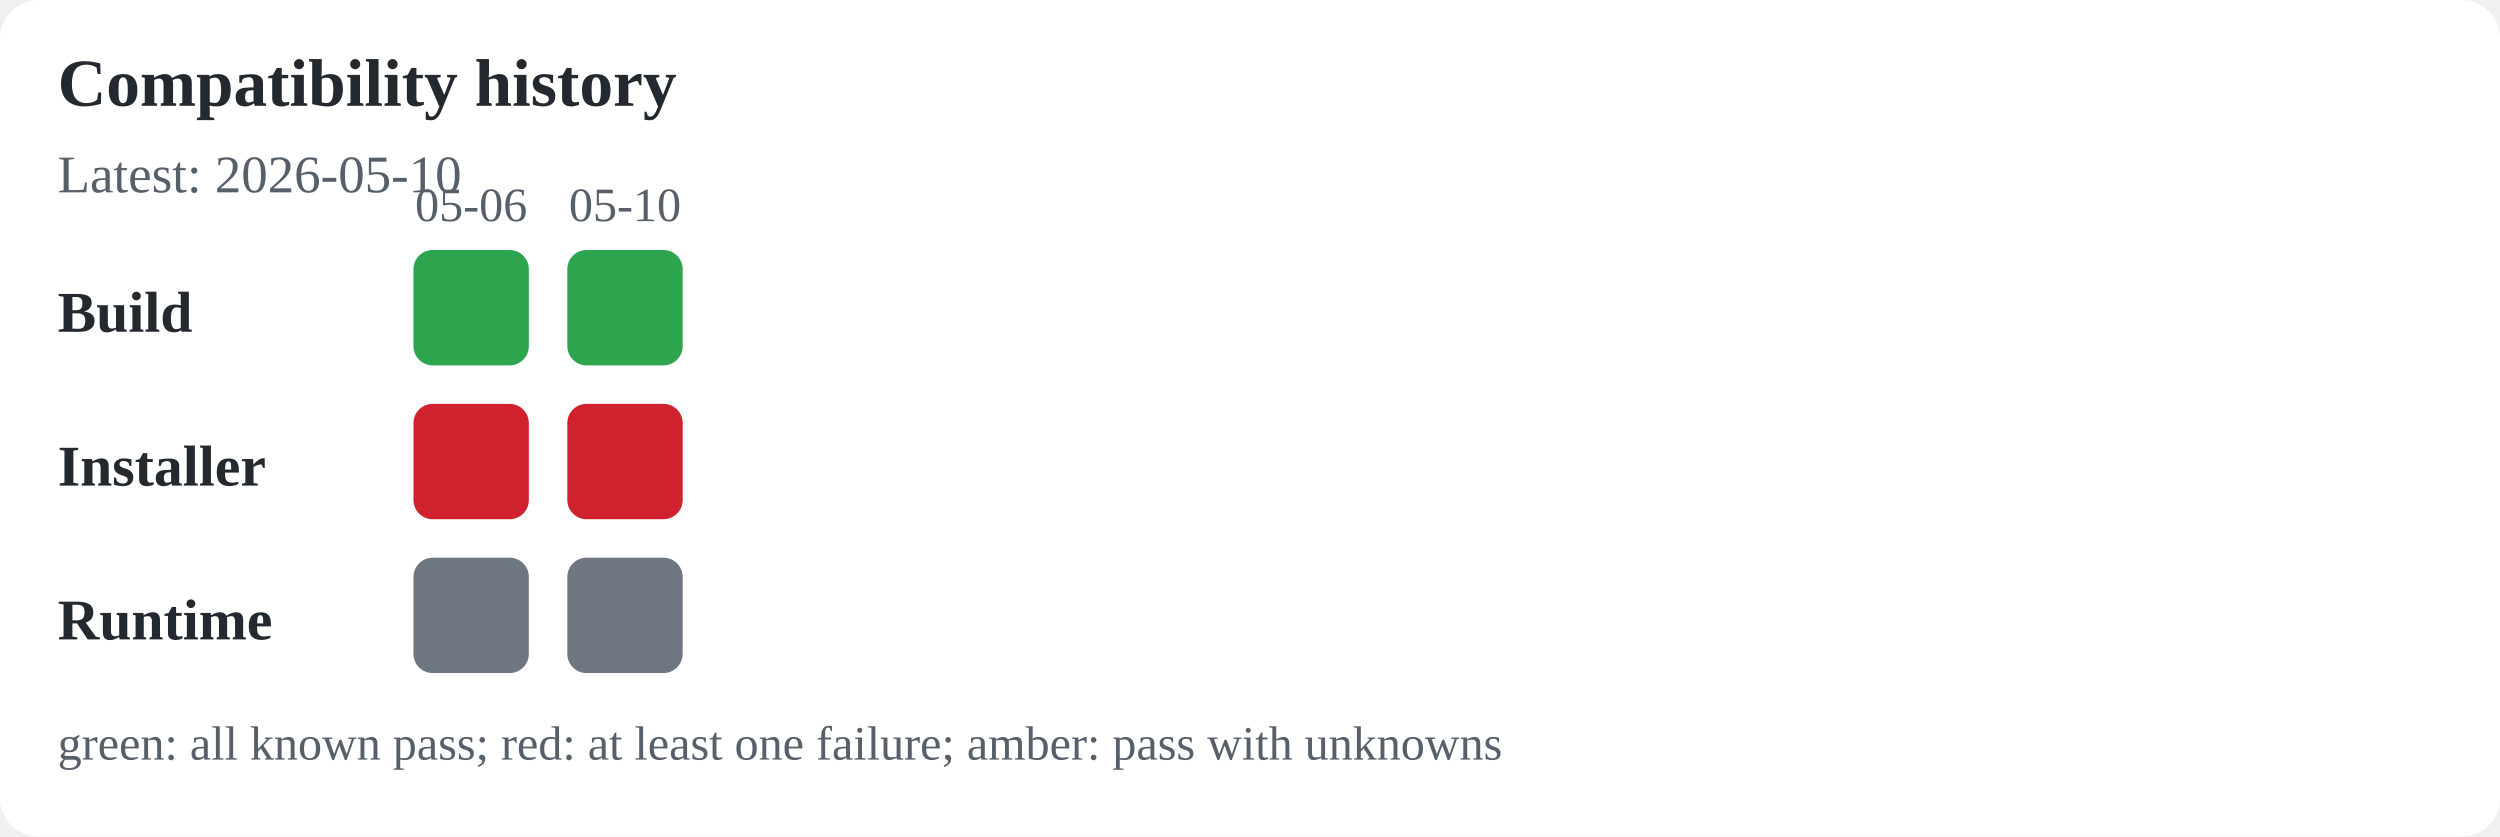
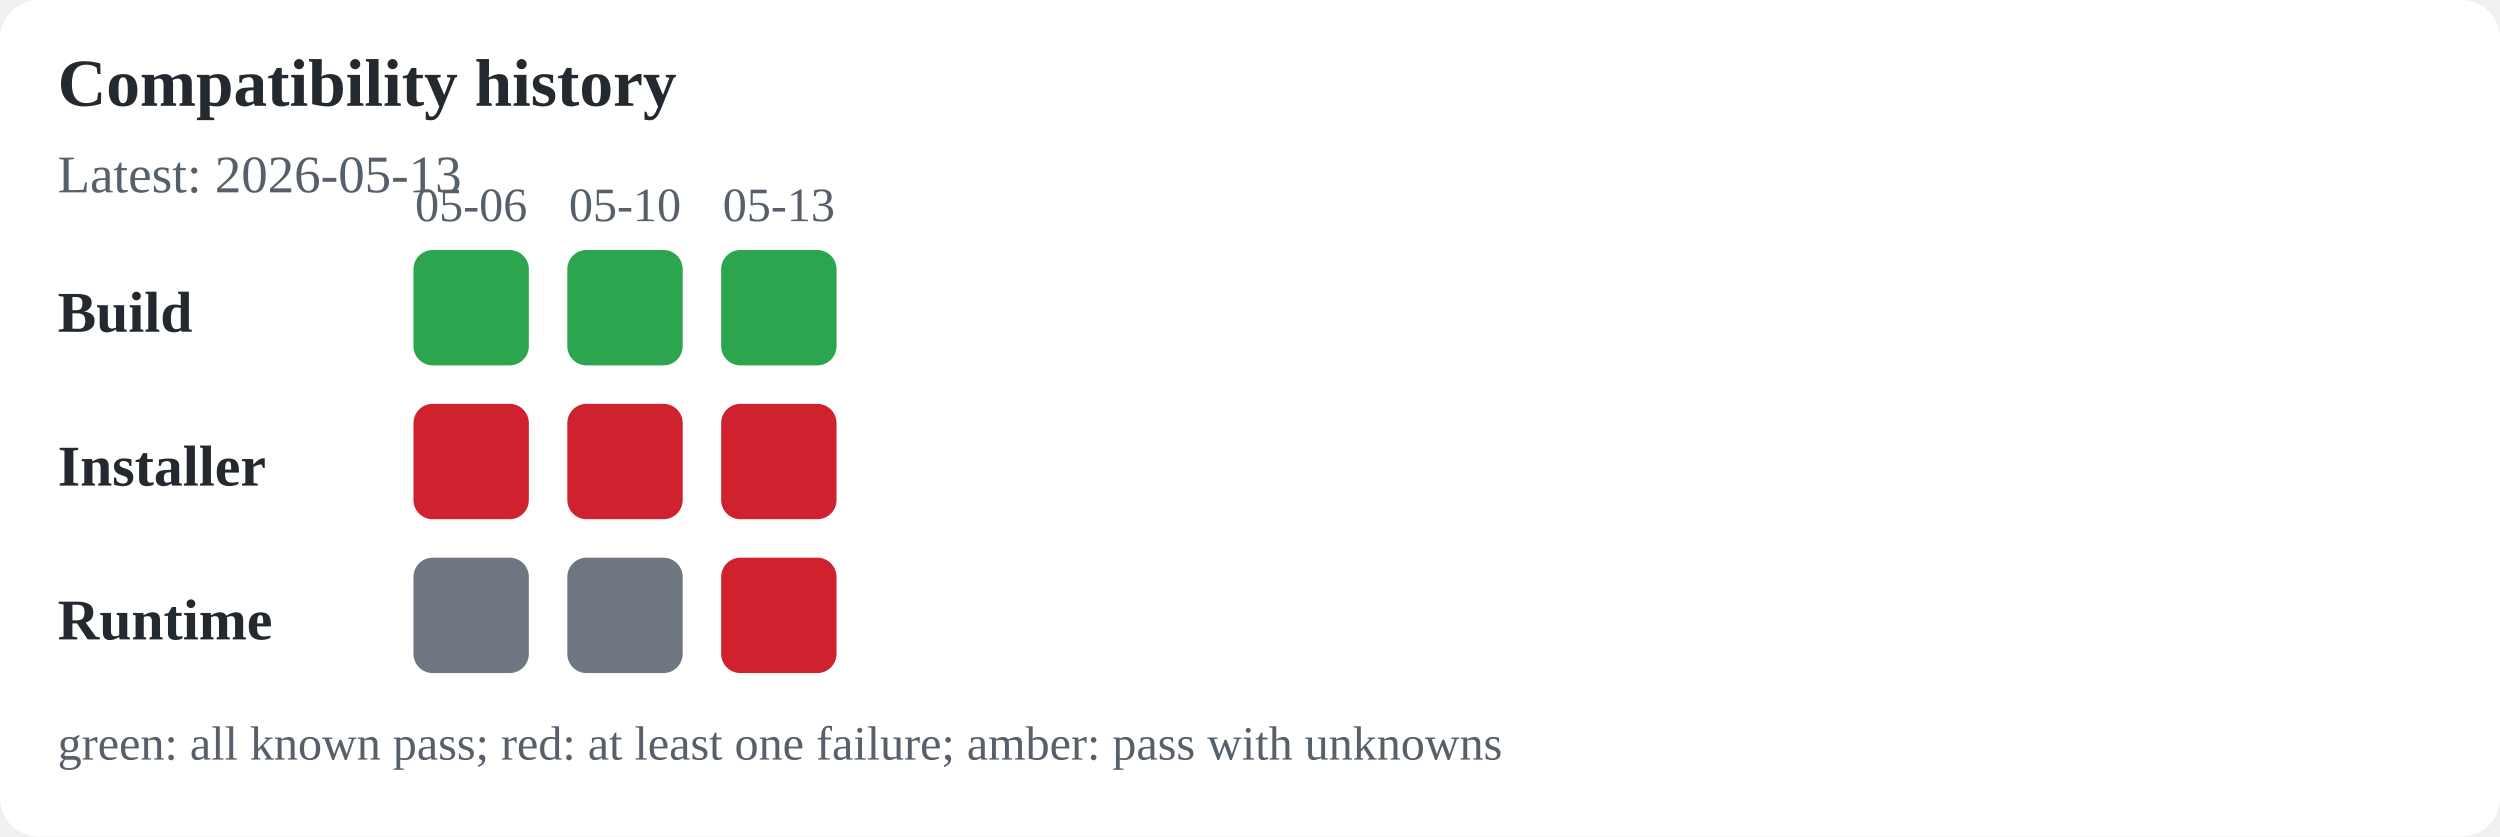
<svg xmlns="http://www.w3.org/2000/svg" width="520" height="174" viewBox="0 0 520 174" role="img" aria-labelledby="title desc">
  <rect width="100%" height="100%" fill="#ffffff" rx="8" />
  <text x="12" y="22" font-size="14" font-weight="600" text-anchor="start" fill="#24292f">Compatibility history</text>
-   <text x="12" y="40" font-size="11" font-weight="400" text-anchor="start" fill="#57606a">Latest: 2026-05-10</text>
+   <text x="12" y="40" font-size="11" font-weight="400" text-anchor="start" fill="#57606a">Latest: 2026-05-13</text>
  <text x="12" y="69" font-size="12" font-weight="600" text-anchor="start" fill="#24292f">Build</text>
  <text x="12" y="101" font-size="12" font-weight="600" text-anchor="start" fill="#24292f">Installer</text>
  <text x="12" y="133" font-size="12" font-weight="600" text-anchor="start" fill="#24292f">Runtime</text>
  <text x="98" y="46" font-size="10" font-weight="400" text-anchor="middle" fill="#57606a">05-06</text>
  <rect x="86" y="52" width="24" height="24" rx="4" fill="#2da44e" />
  <rect x="86" y="84" width="24" height="24" rx="4" fill="#cf222e" />
  <rect x="86" y="116" width="24" height="24" rx="4" fill="#6e7781" />
  <text x="130" y="46" font-size="10" font-weight="400" text-anchor="middle" fill="#57606a">05-10</text>
  <rect x="118" y="52" width="24" height="24" rx="4" fill="#2da44e" />
  <rect x="118" y="84" width="24" height="24" rx="4" fill="#cf222e" />
  <rect x="118" y="116" width="24" height="24" rx="4" fill="#6e7781" />
+   <text x="162" y="46" font-size="10" font-weight="400" text-anchor="middle" fill="#57606a">05-13</text>
+   <rect x="150" y="52" width="24" height="24" rx="4" fill="#2da44e" />
+   <rect x="150" y="84" width="24" height="24" rx="4" fill="#cf222e" />
+   <rect x="150" y="116" width="24" height="24" rx="4" fill="#cf222e" />
  <text x="12" y="158" font-size="10" font-weight="400" text-anchor="start" fill="#57606a">green: all known pass; red: at least one failure; amber: pass with unknowns</text>
</svg>
